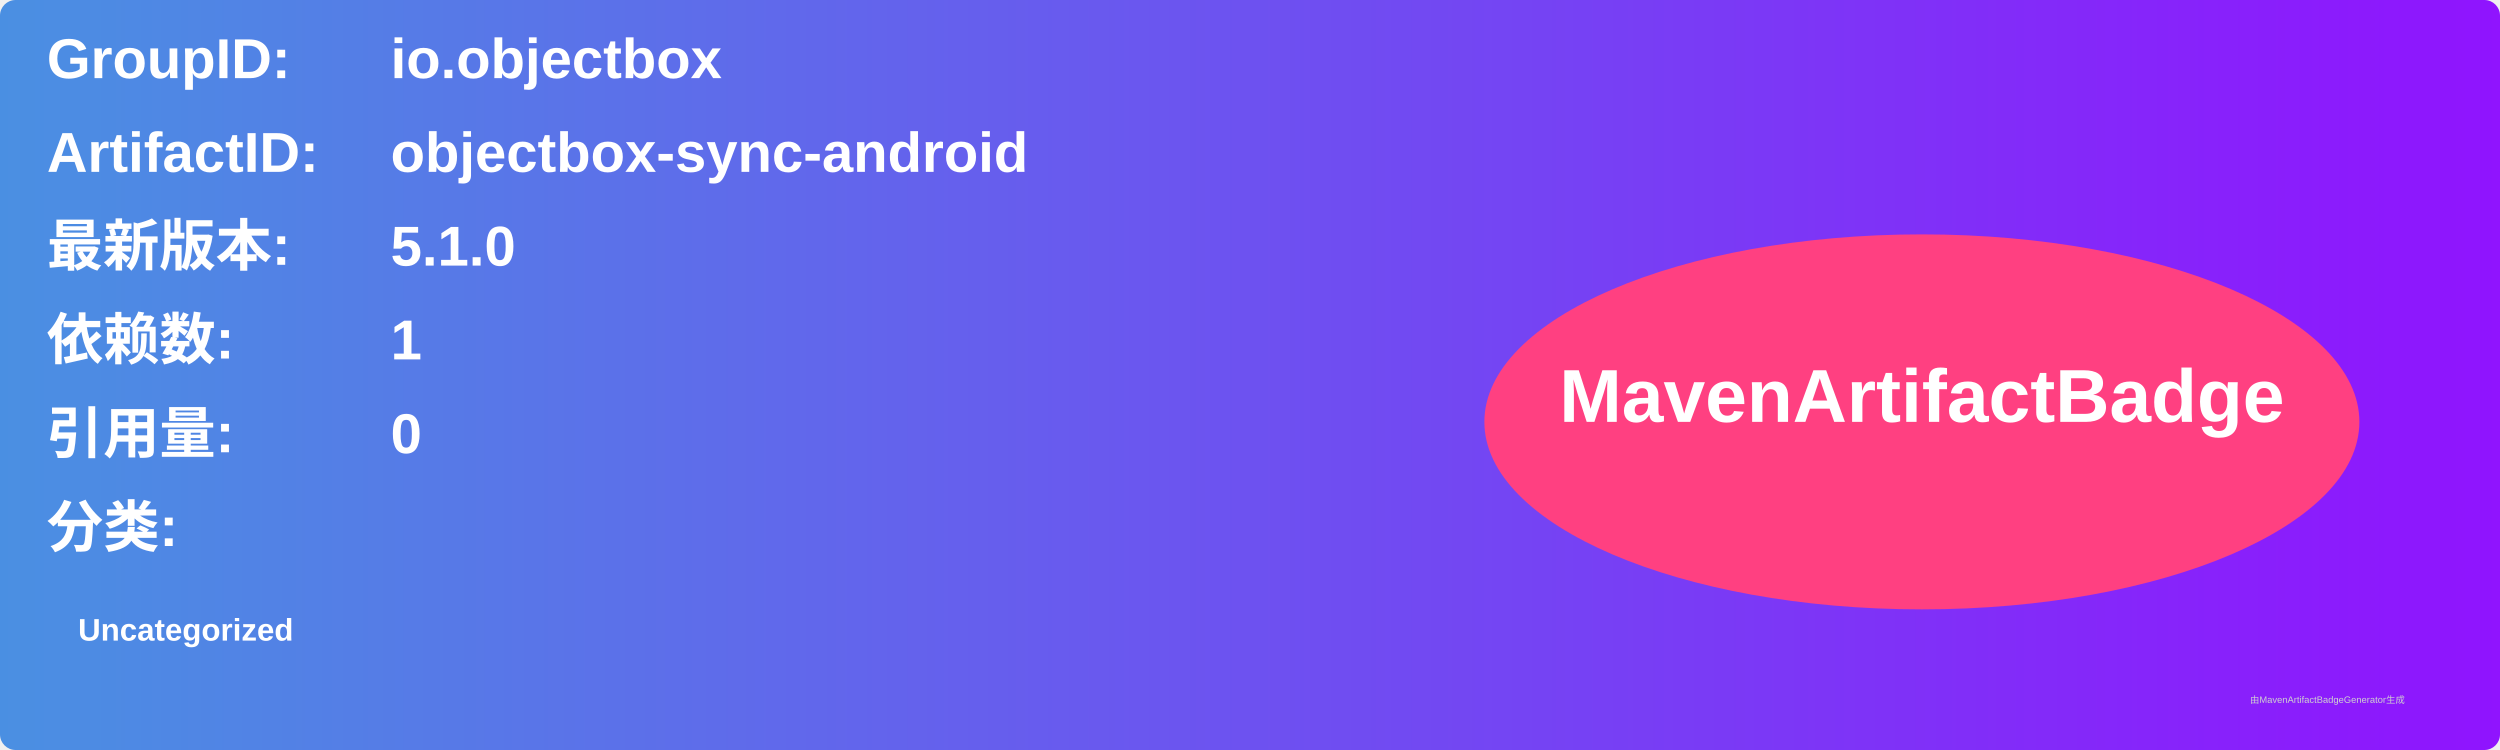
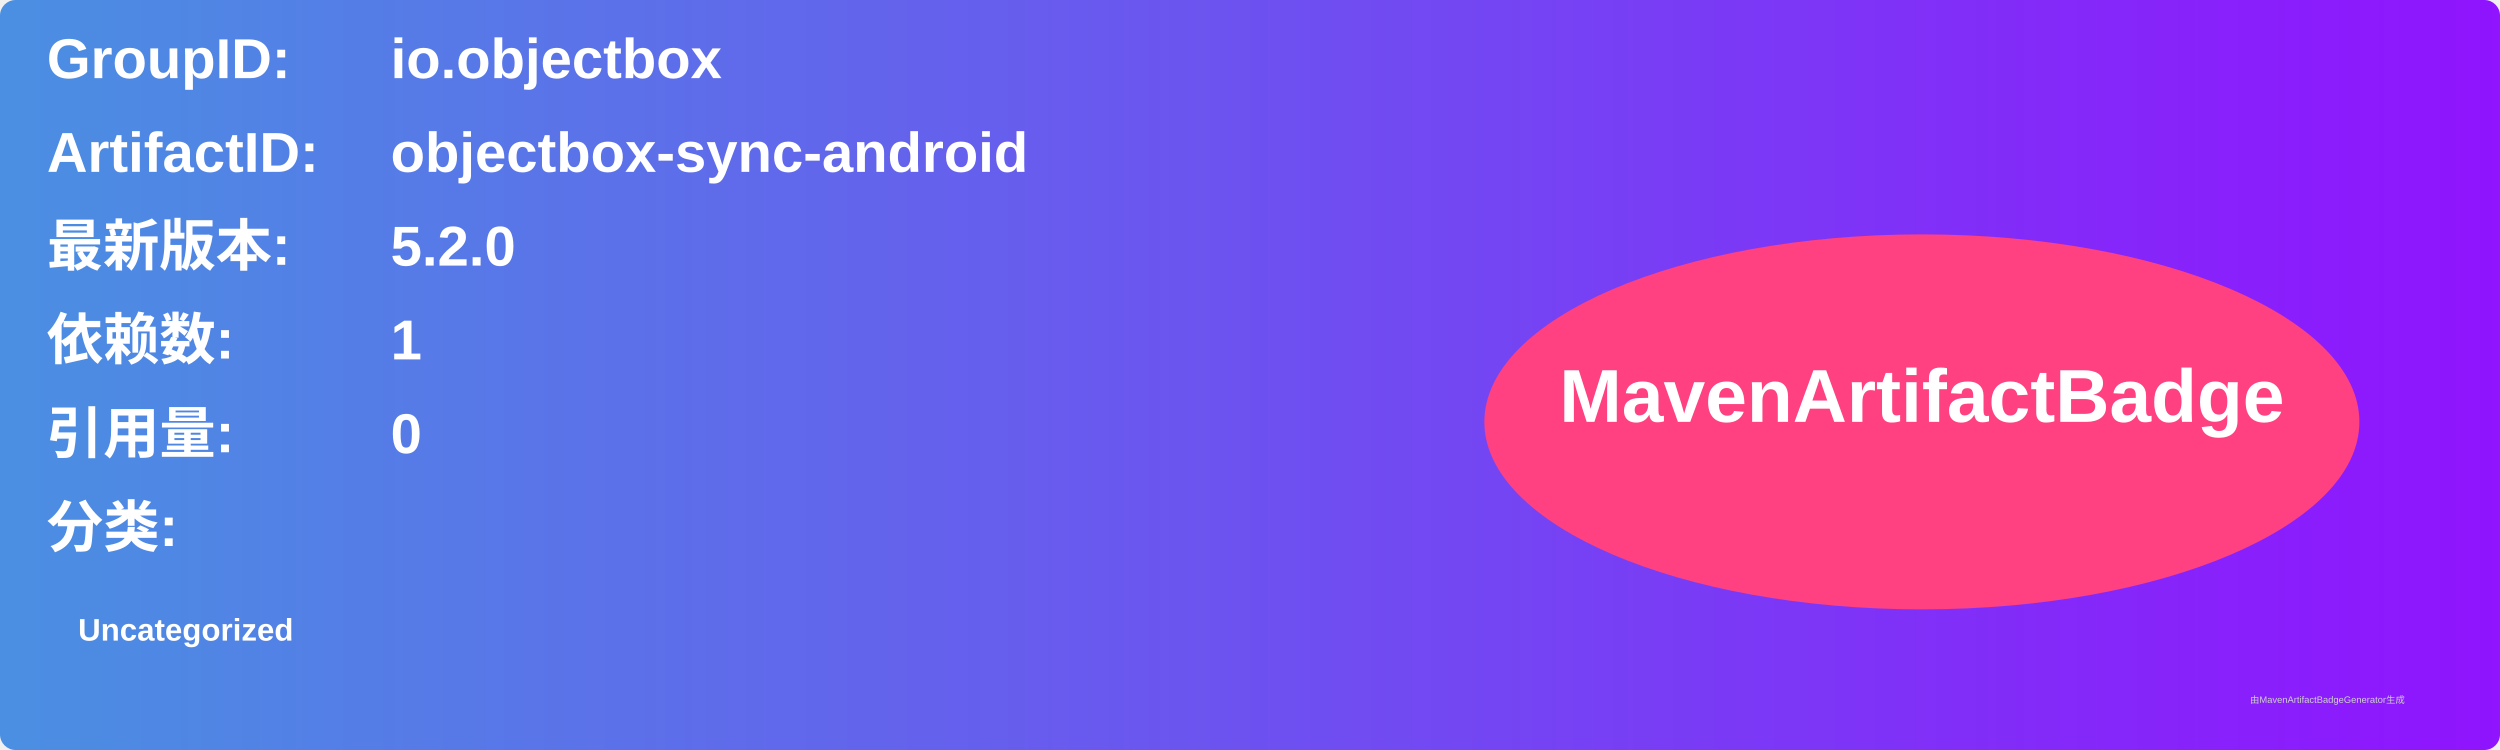
<svg xmlns="http://www.w3.org/2000/svg" width="800" height="240" viewBox="0 0 800 240">
  <linearGradient id="grad" x1="0%" y1="0%" x2="100%" y2="0%">
    <stop offset="0%" stop-color="#4a90e2" />
    <stop offset="100%" stop-color="#9013fe" />
  </linearGradient>
  <rect width="100%" height="100%" rx="5" ry="5" fill="url(#grad)" />
  <g transform="translate(15, 15)">
    <text x="0" y="10" font-family="Arial" font-size="18" fill="white" font-weight="bold" width="260">GroupID:</text>
    <text x="110" y="10" font-family="Arial" font-size="18" fill="white" font-weight="bold" width="460">io.objectbox</text>
    <text x="0" y="40" font-family="Arial" font-size="18" fill="white" font-weight="bold" width="260">ArtifactID:</text>
    <text x="110" y="40" font-family="Arial" font-size="18" fill="white" font-weight="bold" width="460">objectbox-sync-android</text>
    <text x="0" y="70" font-family="Arial" font-size="18" fill="white" font-weight="bold">最新版本:</text>
    <text x="110" y="70" font-family="Arial" font-size="18" fill="white" font-weight="bold">
-       <tspan font-weight="bold">5.1.0</tspan>
+       <tspan font-weight="bold">5.2.0</tspan>
    </text>
    <text x="0" y="100" font-family="Arial" font-size="18" fill="white" font-weight="bold">依赖数: </text>
    <text x="110" y="100" font-family="Arial" font-size="18" fill="white">
      <tspan font-weight="bold">1</tspan>
    </text>
    <text x="0" y="130" font-family="Arial" font-size="18" fill="white" font-weight="bold">引用量: </text>
    <text x="110" y="130" font-family="Arial" font-size="18" fill="white">
      <tspan font-weight="bold">0</tspan>
    </text>
    <text x="0" y="160" font-family="Arial" font-size="18" fill="white" font-weight="bold">分类:</text>
    <text x="10" y="190" font-family="Arial" font-size="10" fill="white">
      <tspan font-weight="bold">Uncategorized</tspan>
    </text>
    <ellipse cx="600" cy="120" rx="140" ry="60" fill="#ff4081" />
    <text x="600" y="120" text-anchor="middle" font-family="Arial" font-size="24" fill="white" font-weight="bold">MavenArtifactBadge</text>
  </g>
  <text x="720" y="225" font-family="Arial" font-size="3" fill="#d0d0d0">由MavenArtifactBadgeGenerator生成</text>
</svg>
